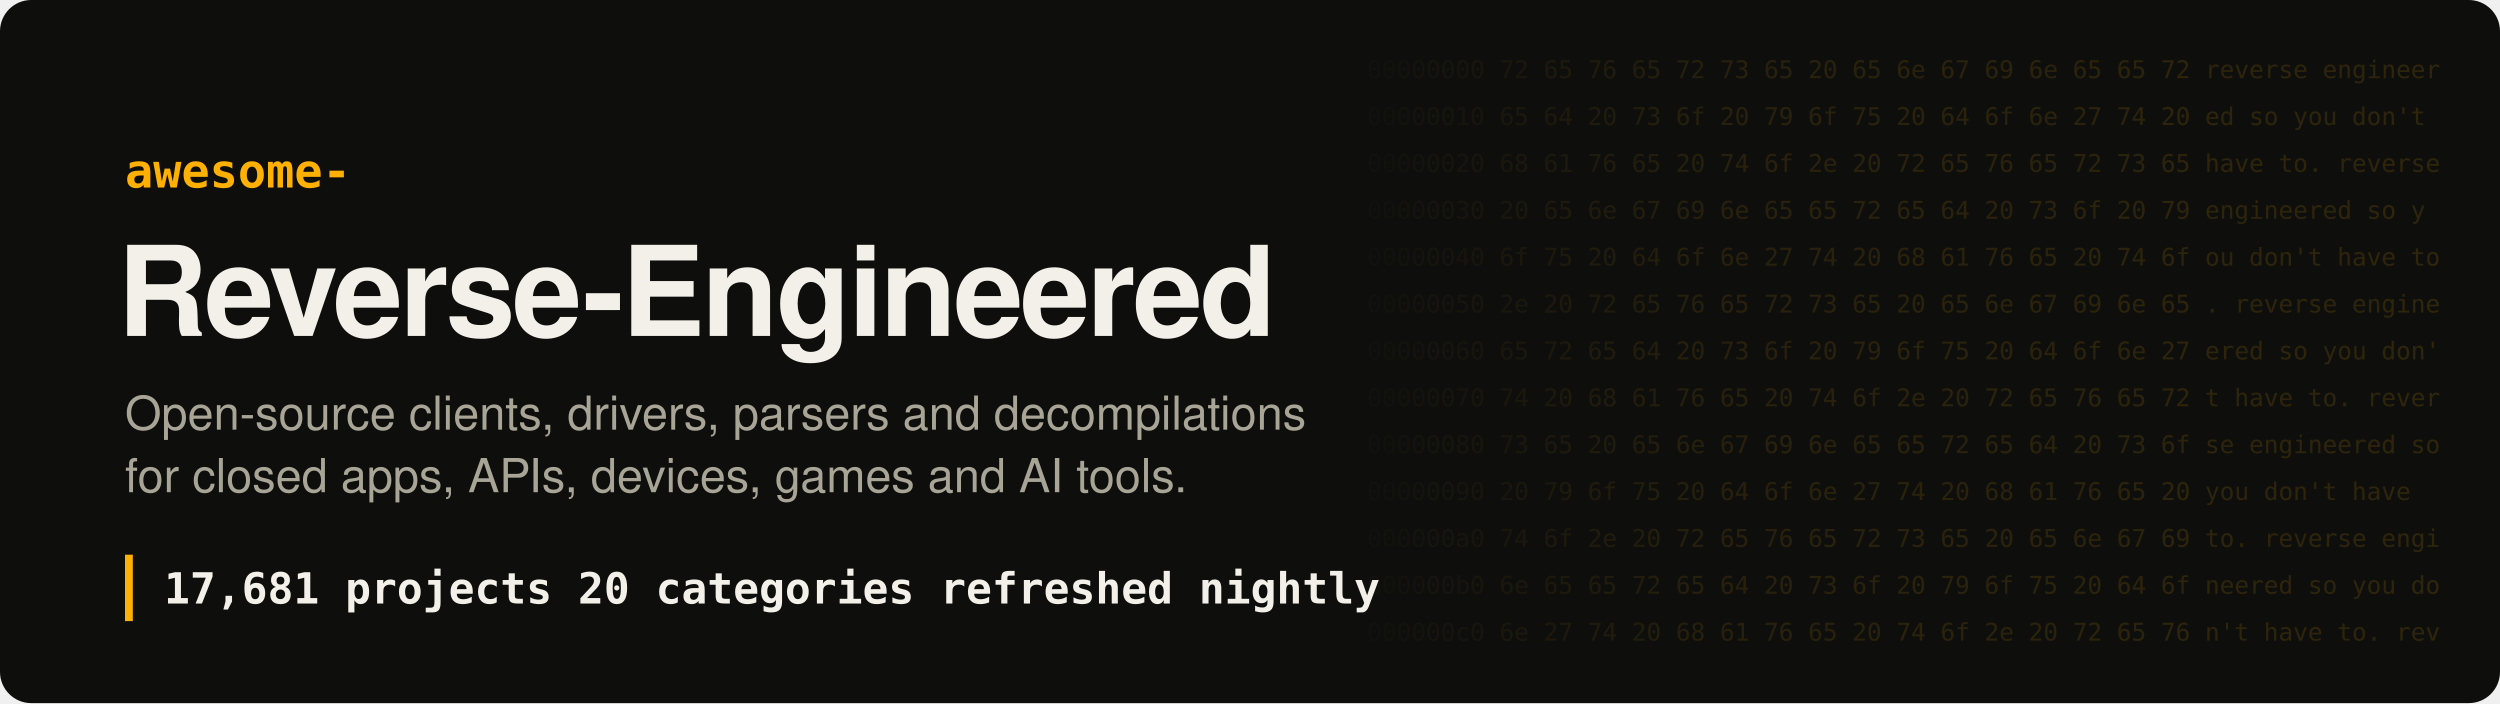
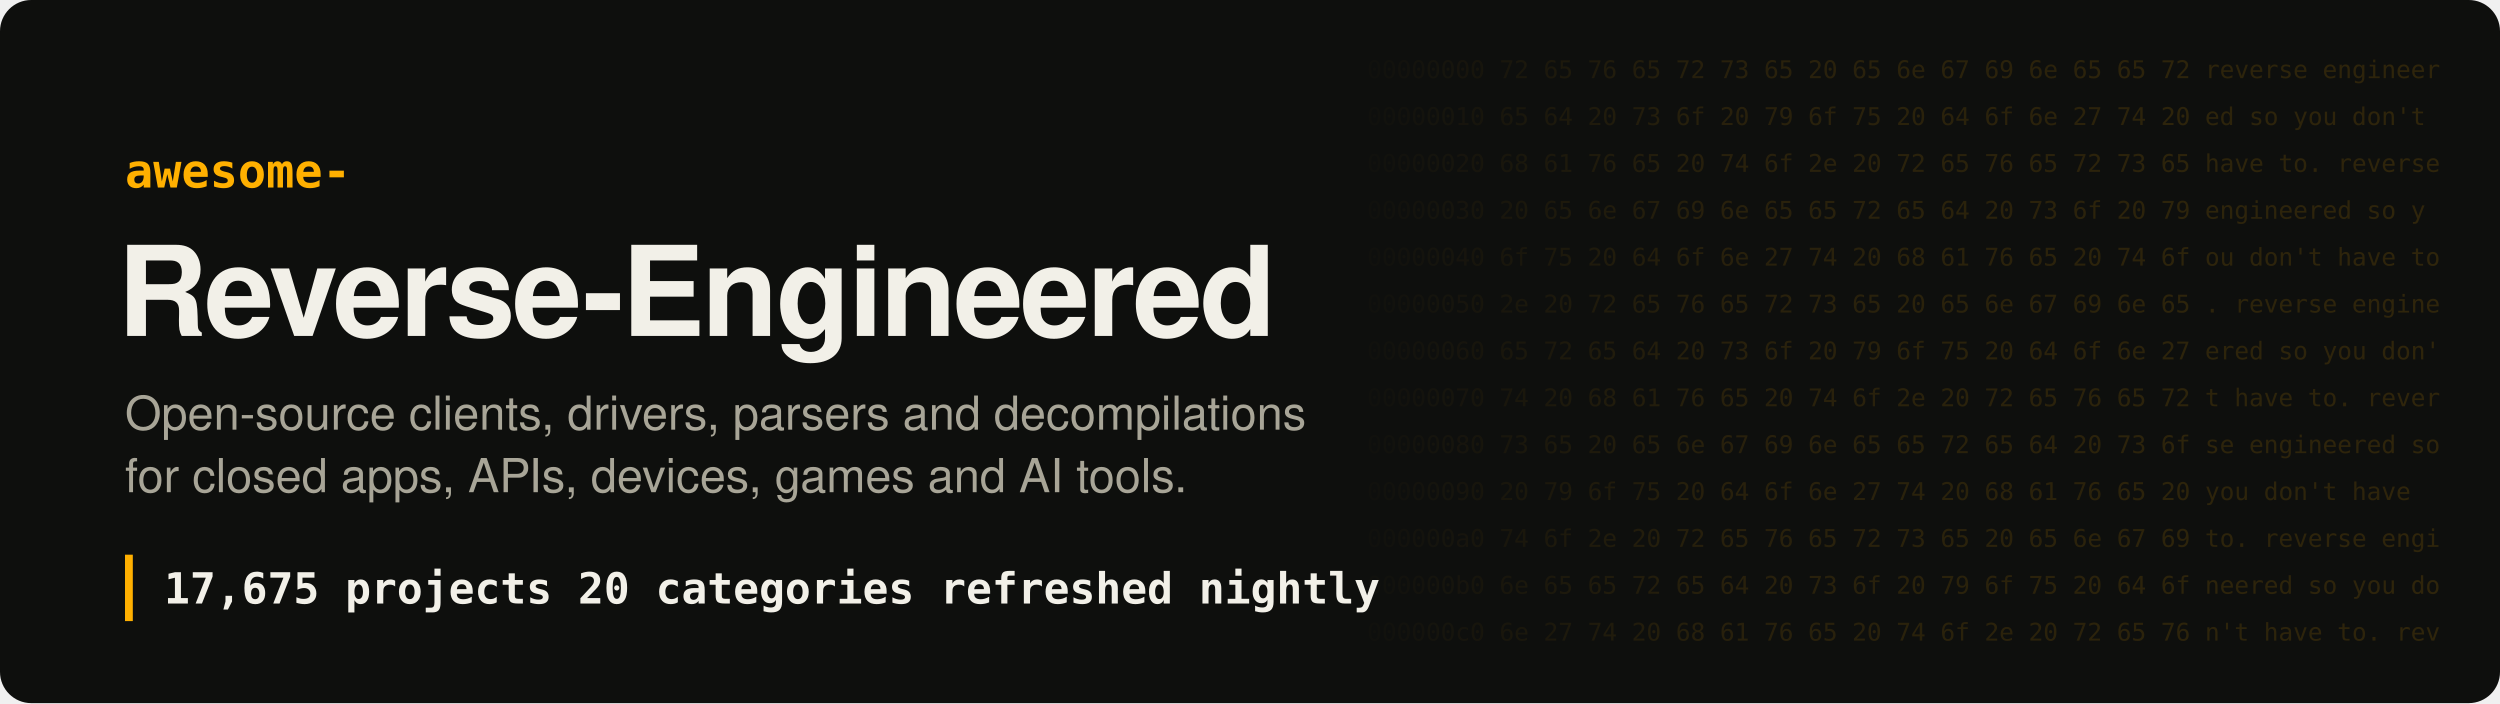
- <svg xmlns="http://www.w3.org/2000/svg" width="1280" height="360" viewBox="0 0 1280 360" role="img" aria-label="Awesome Reverse-Engineered: 17,681 projects">
+ <svg xmlns="http://www.w3.org/2000/svg" width="1280" height="360" viewBox="0 0 1280 360" role="img" aria-label="Awesome Reverse-Engineered: 17,675 projects">
  <style>
.hex{font:12.5px ui-monospace, SFMono-Regular, Menlo, Consolas, monospace;fill:#ffb000;white-space:pre}
.t{font:700 64px -apple-system, BlinkMacSystemFont, 'Segoe UI', Helvetica, Arial, sans-serif;fill:#f2f0e8;letter-spacing:-1.5px}
.k{font:600 24px ui-monospace, SFMono-Regular, Menlo, Consolas, monospace;fill:#ffb000}
.s{font:400 24px -apple-system, BlinkMacSystemFont, 'Segoe UI', Helvetica, Arial, sans-serif;fill:#a8a597}
.n{font:600 22px ui-monospace, SFMono-Regular, Menlo, Consolas, monospace;fill:#f2f0e8;white-space:pre}
</style>
  <defs>
    <linearGradient id="fade" x1="0" x2="1">
      <stop offset="0" stop-color="#ffb000" stop-opacity="0" />
      <stop offset=".35" stop-color="#ffb000" stop-opacity=".16" />
      <stop offset="1" stop-color="#ffb000" stop-opacity=".2" />
    </linearGradient>
    <mask id="m">
      <rect x="680" width="600" height="360" fill="url(#fade)" />
    </mask>
  </defs>
  <rect width="1280" height="360" rx="16" fill="#0e0f0d" />
  <g mask="url(#m)" style="filter:none">
    <text x="700" y="40" class="hex" fill="#fff">00000000  72 65 76 65 72 73 65 20 65 6e 67 69 6e 65 65 72  reverse engineer</text>
    <text x="700" y="64" class="hex" fill="#fff">00000010  65 64 20 73 6f 20 79 6f 75 20 64 6f 6e 27 74 20  ed so you don't </text>
    <text x="700" y="88" class="hex" fill="#fff">00000020  68 61 76 65 20 74 6f 2e 20 72 65 76 65 72 73 65  have to. reverse</text>
    <text x="700" y="112" class="hex" fill="#fff">00000030  20 65 6e 67 69 6e 65 65 72 65 64 20 73 6f 20 79   engineered so y</text>
    <text x="700" y="136" class="hex" fill="#fff">00000040  6f 75 20 64 6f 6e 27 74 20 68 61 76 65 20 74 6f  ou don't have to</text>
    <text x="700" y="160" class="hex" fill="#fff">00000050  2e 20 72 65 76 65 72 73 65 20 65 6e 67 69 6e 65  . reverse engine</text>
    <text x="700" y="184" class="hex" fill="#fff">00000060  65 72 65 64 20 73 6f 20 79 6f 75 20 64 6f 6e 27  ered so you don'</text>
    <text x="700" y="208" class="hex" fill="#fff">00000070  74 20 68 61 76 65 20 74 6f 2e 20 72 65 76 65 72  t have to. rever</text>
    <text x="700" y="232" class="hex" fill="#fff">00000080  73 65 20 65 6e 67 69 6e 65 65 72 65 64 20 73 6f  se engineered so</text>
    <text x="700" y="256" class="hex" fill="#fff">00000090  20 79 6f 75 20 64 6f 6e 27 74 20 68 61 76 65 20   you don't have </text>
    <text x="700" y="280" class="hex" fill="#fff">000000a0  74 6f 2e 20 72 65 76 65 72 73 65 20 65 6e 67 69  to. reverse engi</text>
    <text x="700" y="304" class="hex" fill="#fff">000000b0  6e 65 65 72 65 64 20 73 6f 20 79 6f 75 20 64 6f  neered so you do</text>
    <text x="700" y="328" class="hex" fill="#fff">000000c0  6e 27 74 20 68 61 76 65 20 74 6f 2e 20 72 65 76  n't have to. rev</text>
  </g>
  <text x="64" y="96" class="k">awesome-</text>
  <text x="60" y="172" class="t">Reverse-Engineered</text>
  <text x="64" y="220" class="s">Open-source clients, drivers, parsers and decompilations</text>
  <text x="64" y="252" class="s">for closed apps, APIs, devices, games and AI tools.</text>
  <rect x="64" y="284" width="4" height="34" fill="#ffb000" />
-   <text x="84" y="309" class="n">17,681 projects   20 categories   refreshed nightly</text>
+   <text x="84" y="309" class="n">17,675 projects   20 categories   refreshed nightly</text>
</svg>
